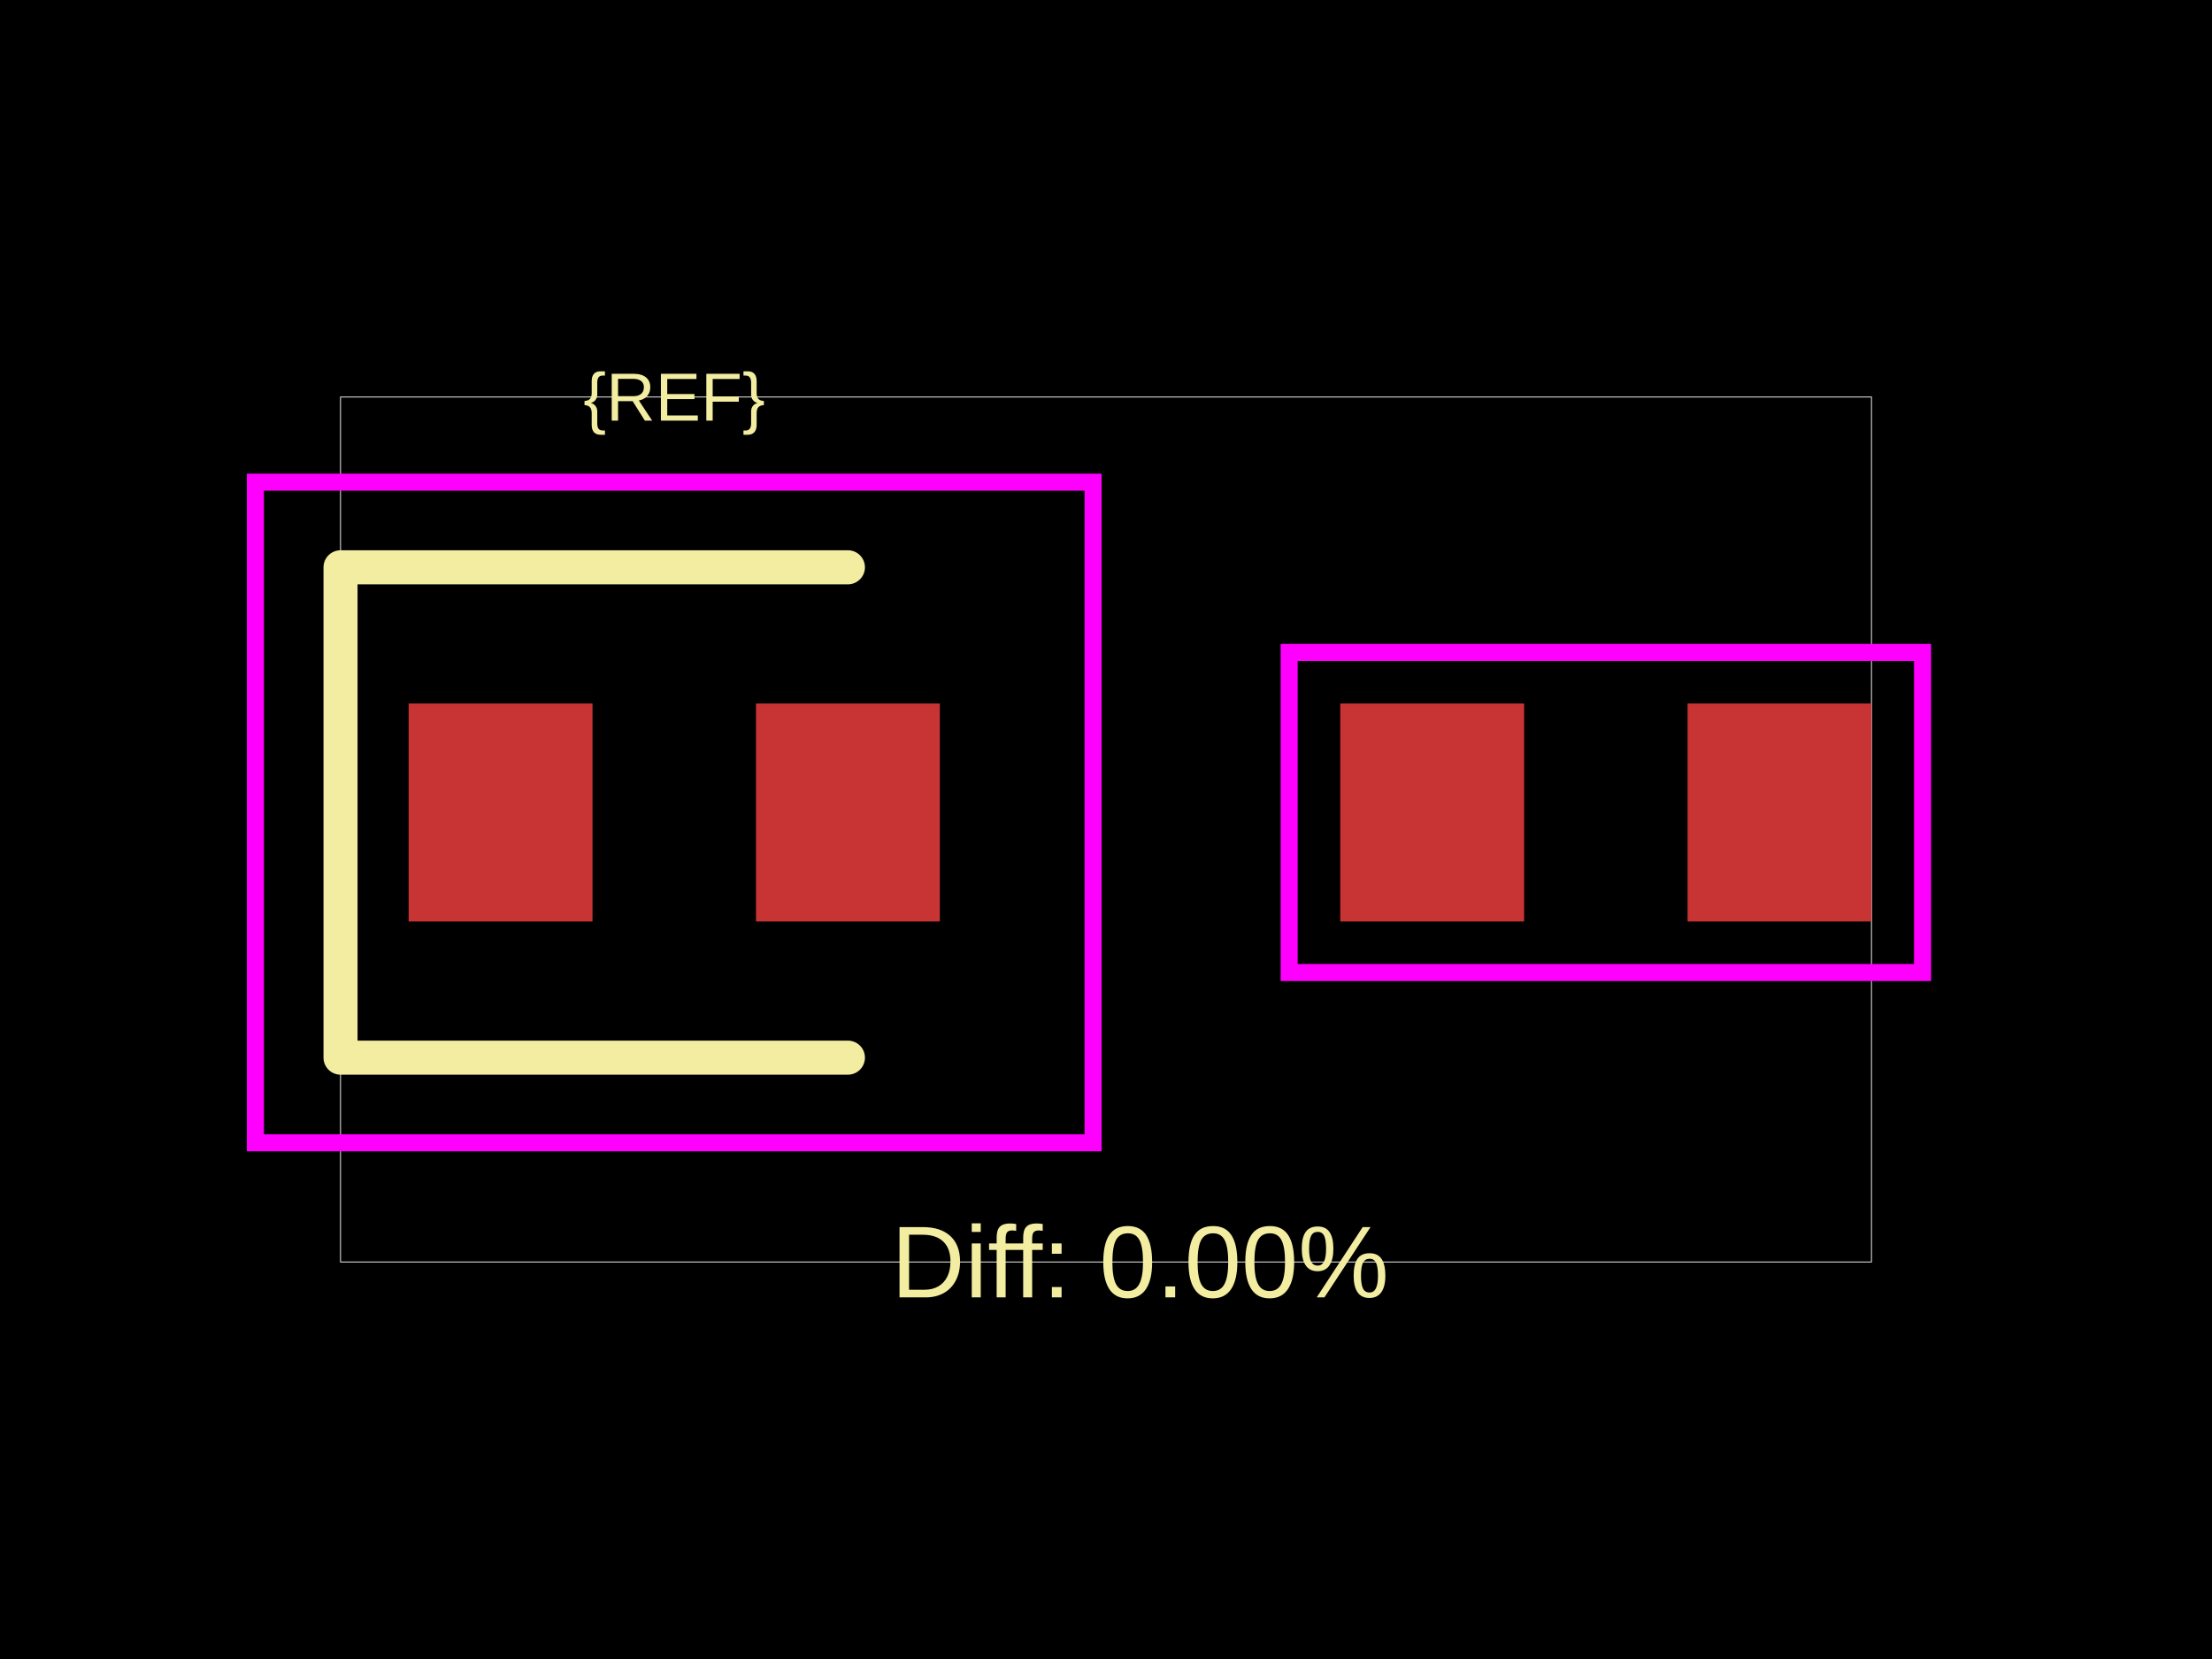
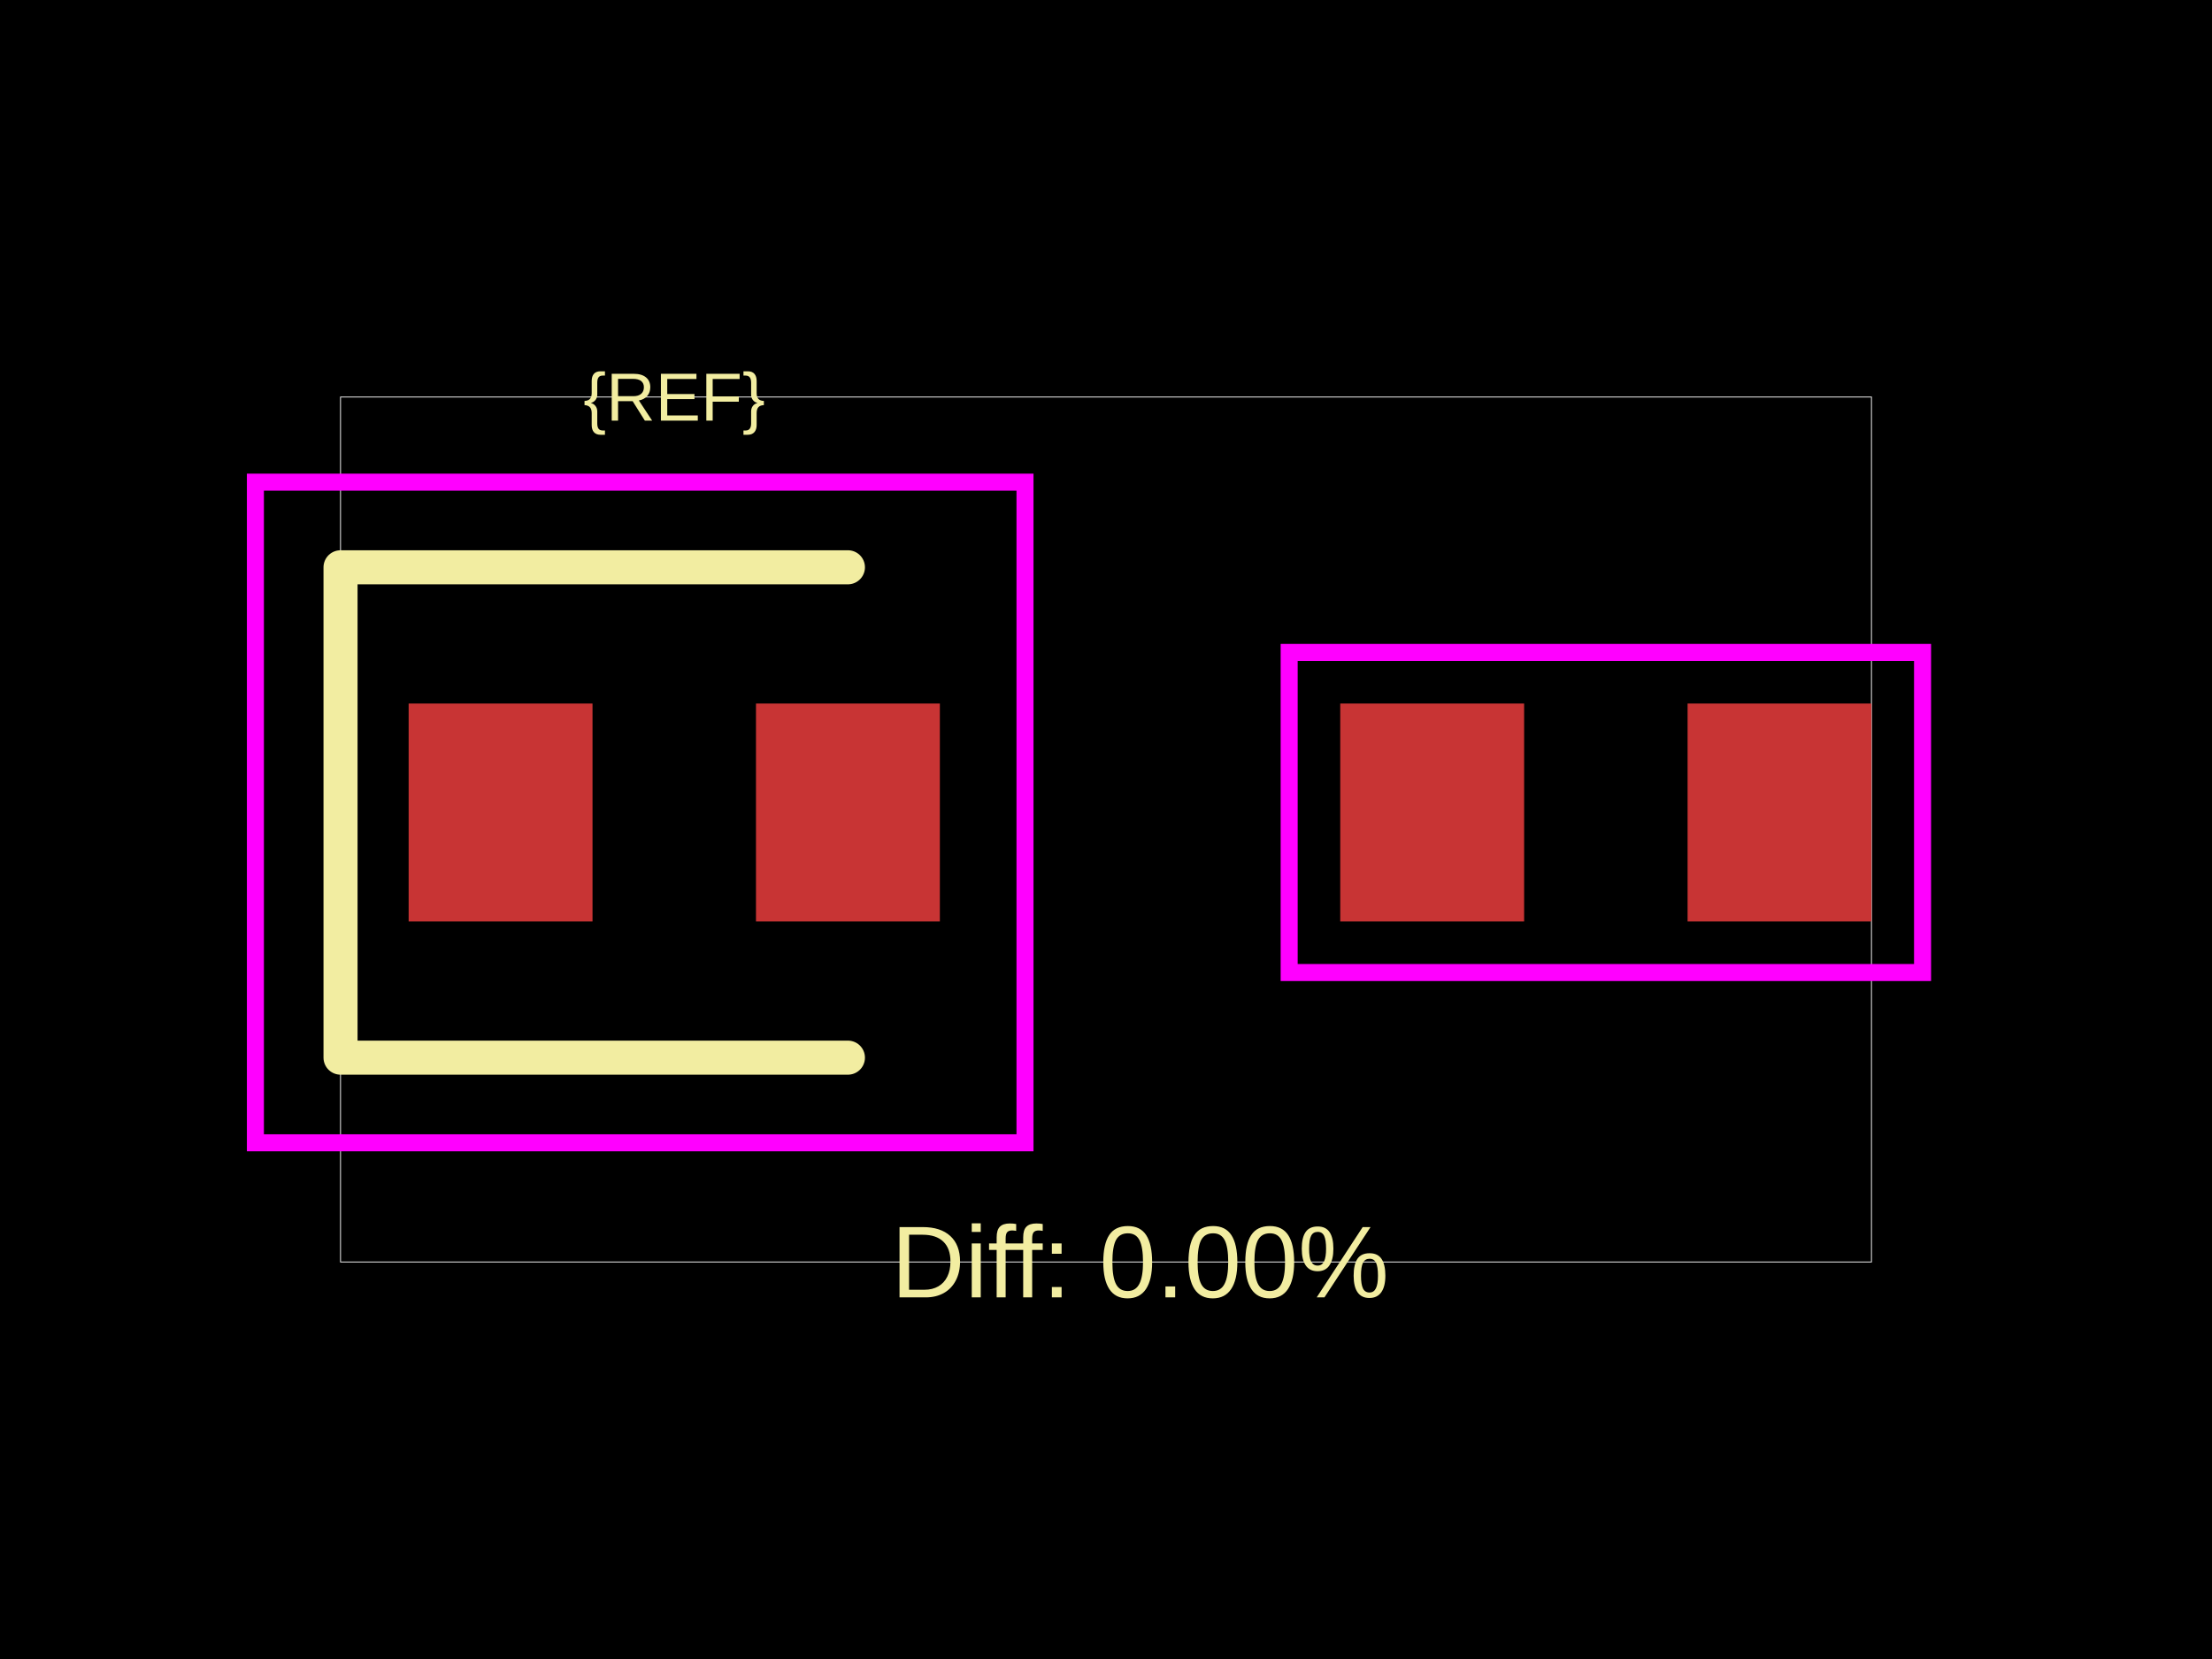
<svg xmlns="http://www.w3.org/2000/svg" width="800" height="600">
  <style />
  <rect class="boundary" x="0" y="0" fill="#000" width="800" height="600" data-type="pcb_background" data-pcb-layer="global" />
  <rect class="pcb-boundary" fill="none" stroke="#fff" stroke-width="0.3" x="123.157" y="143.59" width="553.685" height="312.82" data-type="pcb_boundary" data-pcb-layer="global" />
  <rect class="pcb-pad" fill="rgb(200, 52, 52)" x="147.789" y="254.432" width="66.505" height="78.821" data-type="pcb_smtpad" data-pcb-layer="top" />
  <rect class="pcb-pad" fill="rgb(200, 52, 52)" x="273.409" y="254.432" width="66.505" height="78.821" data-type="pcb_smtpad" data-pcb-layer="top" />
  <rect class="pcb-pad" fill="rgb(200, 52, 52)" x="484.717" y="254.432" width="66.505" height="78.821" data-type="pcb_smtpad" data-pcb-layer="top" />
  <rect class="pcb-pad" fill="rgb(200, 52, 52)" x="610.338" y="254.432" width="66.505" height="78.821" data-type="pcb_smtpad" data-pcb-layer="top" />
  <path class="pcb-silkscreen pcb-silkscreen-top" d="M 306.662 205.169 L 123.157 205.169 L 123.157 382.515 L 306.662 382.515" fill="none" stroke="#f2eda1" stroke-width="12.316" stroke-linecap="round" stroke-linejoin="round" data-pcb-component-id="" data-pcb-silkscreen-path-id="" data-type="pcb_silkscreen_path" data-pcb-layer="top" />
  <text x="0" y="0" dx="0" dy="0" fill="#f2eda1" font-family="Arial, sans-serif" font-size="24.631" text-anchor="middle" dominant-baseline="central" transform="matrix(1,0,0,1,243.8516,143.5902)" class="pcb-silkscreen-text pcb-silkscreen-top" data-pcb-silkscreen-text-id="pcb_component_1" stroke="none" data-type="pcb_silkscreen_text" data-pcb-layer="top">{REF}</text>
  <text x="0" y="0" dx="0" dy="0" fill="#f2eda1" font-family="Arial, sans-serif" font-size="36.947" text-anchor="middle" dominant-baseline="central" transform="matrix(1,0,0,1,412.3157,456.4098)" class="pcb-silkscreen-text pcb-silkscreen-top" data-pcb-silkscreen-text-id="" stroke="none" data-type="pcb_silkscreen_text" data-pcb-layer="top">Diff: 0.00%</text>
-   <rect x="92.368" y="174.38" width="302.967" height="238.925" class="pcb-courtyard-rect pcb-courtyard-top" data-pcb-courtyard-rect-id="" data-type="pcb_courtyard_rect" data-pcb-layer="top" fill="none" stroke="#FF00FF" stroke-width="6.158" />
+   <rect x="92.368" y="174.38" width="278.336" height="238.925" class="pcb-courtyard-rect pcb-courtyard-top" data-pcb-courtyard-rect-id="" data-type="pcb_courtyard_rect" data-pcb-layer="top" fill="none" stroke="#FF00FF" stroke-width="6.158" />
  <rect x="466.244" y="235.958" width="229.073" height="115.768" class="pcb-courtyard-rect pcb-courtyard-top" data-pcb-courtyard-rect-id="pcb_courtyard_rect_0" data-type="pcb_courtyard_rect" data-pcb-layer="top" fill="none" stroke="#FF00FF" stroke-width="6.158" />
</svg>
